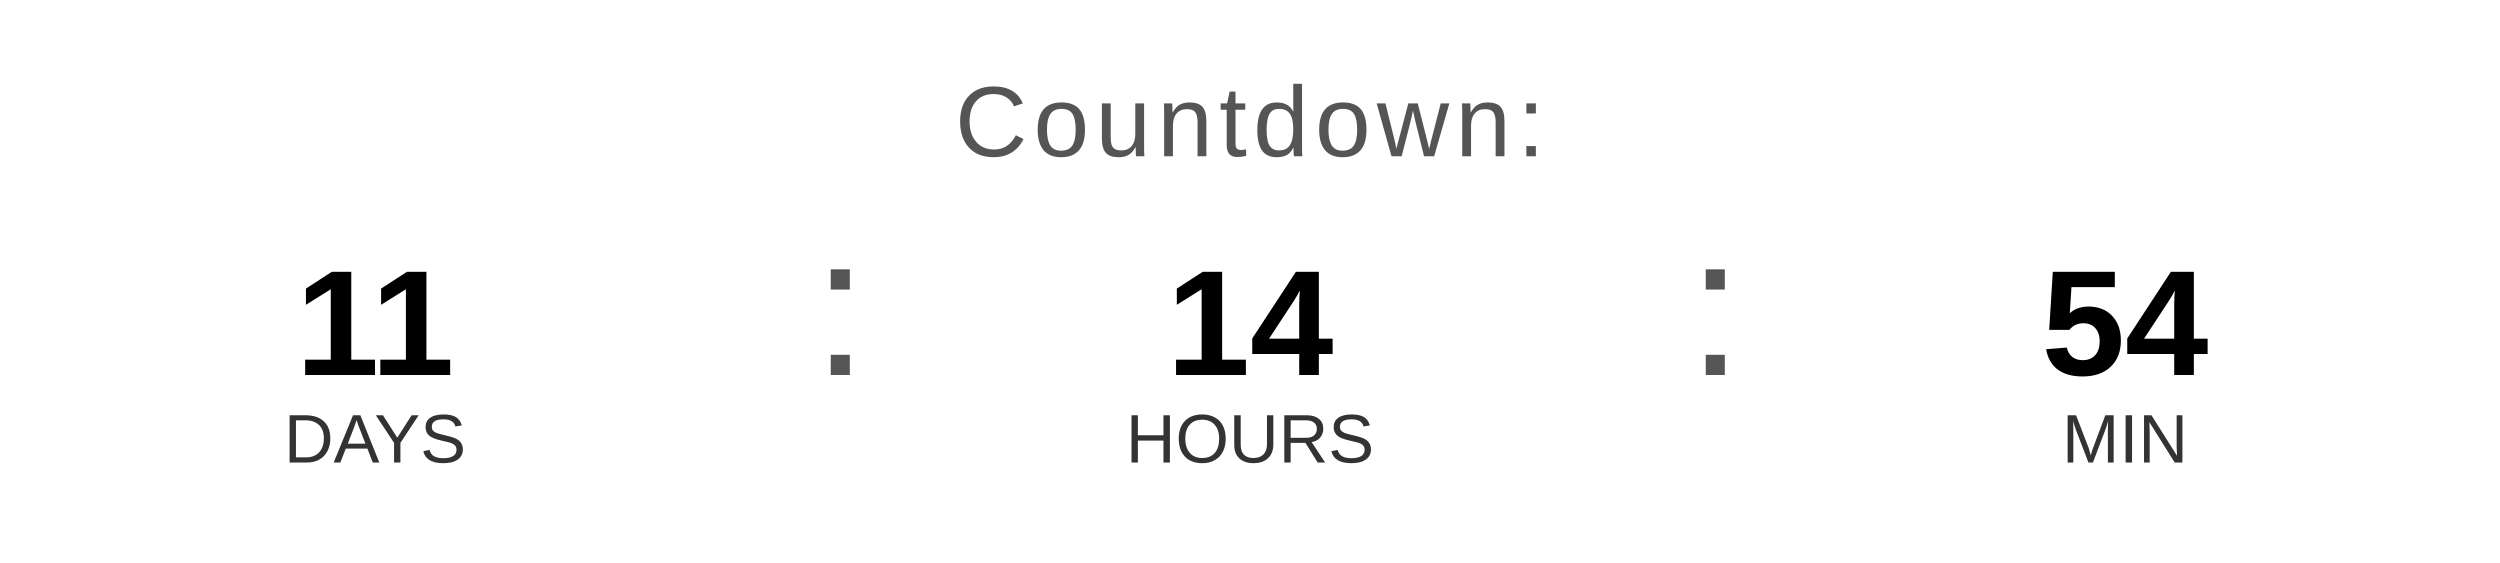
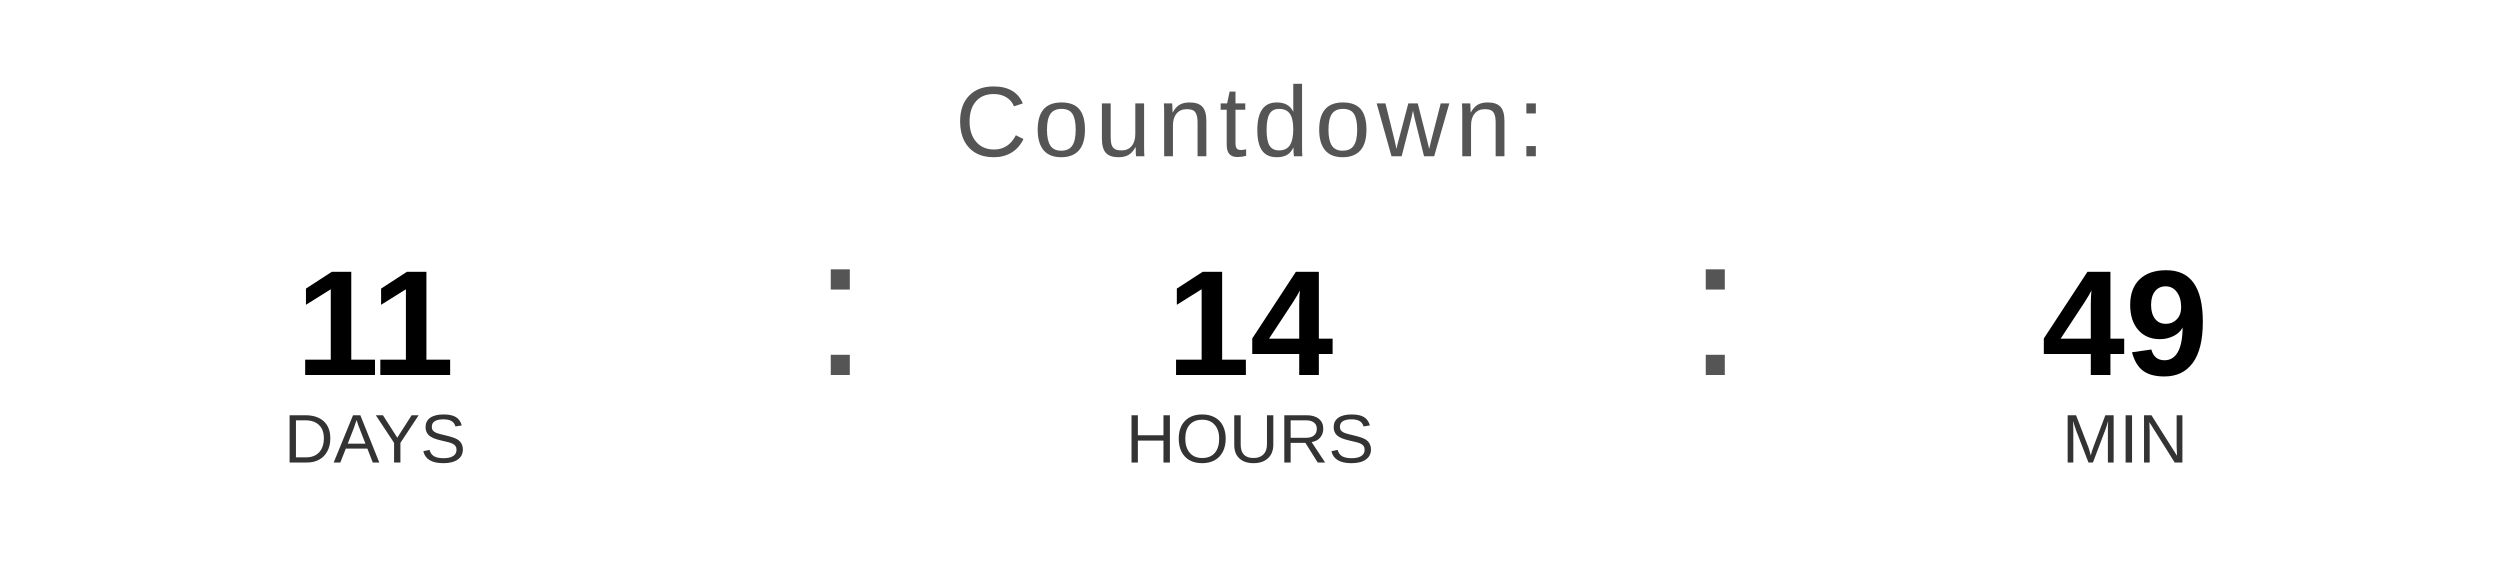
<svg xmlns="http://www.w3.org/2000/svg" width="400" height="90" viewBox="0 0 400 90">
  <text x="200" y="25" font-family="Arial, Helvetica, sans-serif" font-size="16" fill="#555555" text-anchor="middle" letter-spacing="1">
    Countdown:
  </text>
  <text x="60" y="60" font-family="Arial, Helvetica, sans-serif" font-size="24" font-weight="bold" fill="#000000" text-anchor="middle">11</text>
  <text x="60" y="74" font-family="Arial, Helvetica, sans-serif" font-size="11" fill="#333333" text-anchor="middle">DAYS</text>
  <text x="130" y="60" font-family="Arial, sans-serif" font-size="32" fill="#555555">:</text>
  <text x="200" y="60" font-family="Arial, Helvetica, sans-serif" font-size="24" font-weight="bold" fill="#000000" text-anchor="middle">14</text>
  <text x="200" y="74" font-family="Arial, Helvetica, sans-serif" font-size="11" fill="#333333" text-anchor="middle">HOURS</text>
  <text x="270" y="60" font-family="Arial, sans-serif" font-size="32" fill="#555555">:</text>
-   <text x="340" y="60" font-family="Arial, Helvetica, sans-serif" font-size="24" font-weight="bold" fill="#000000" text-anchor="middle">54</text>
+   <text x="340" y="60" font-family="Arial, Helvetica, sans-serif" font-size="24" font-weight="bold" fill="#000000" text-anchor="middle">49</text>
  <text x="340" y="74" font-family="Arial, Helvetica, sans-serif" font-size="11" fill="#333333" text-anchor="middle">MIN</text>
</svg>
